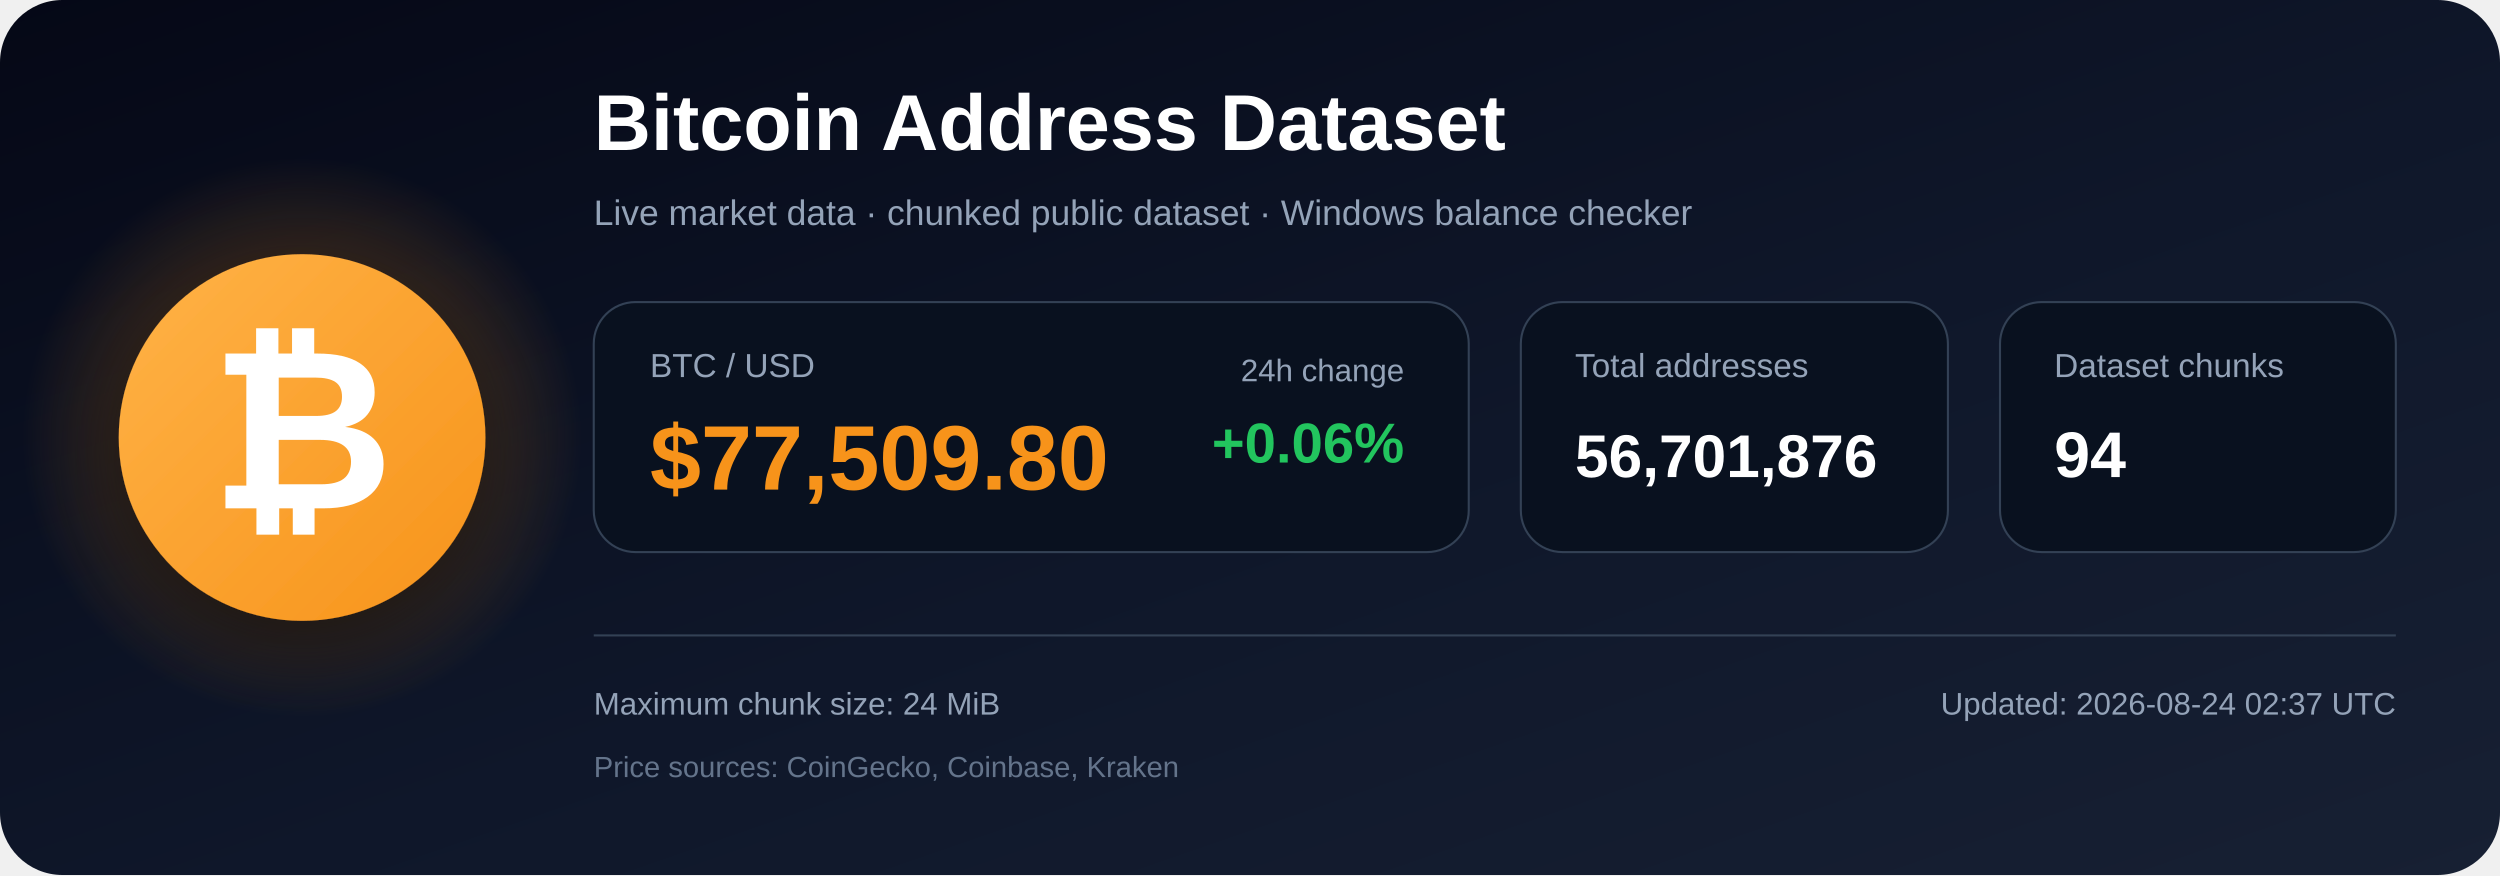
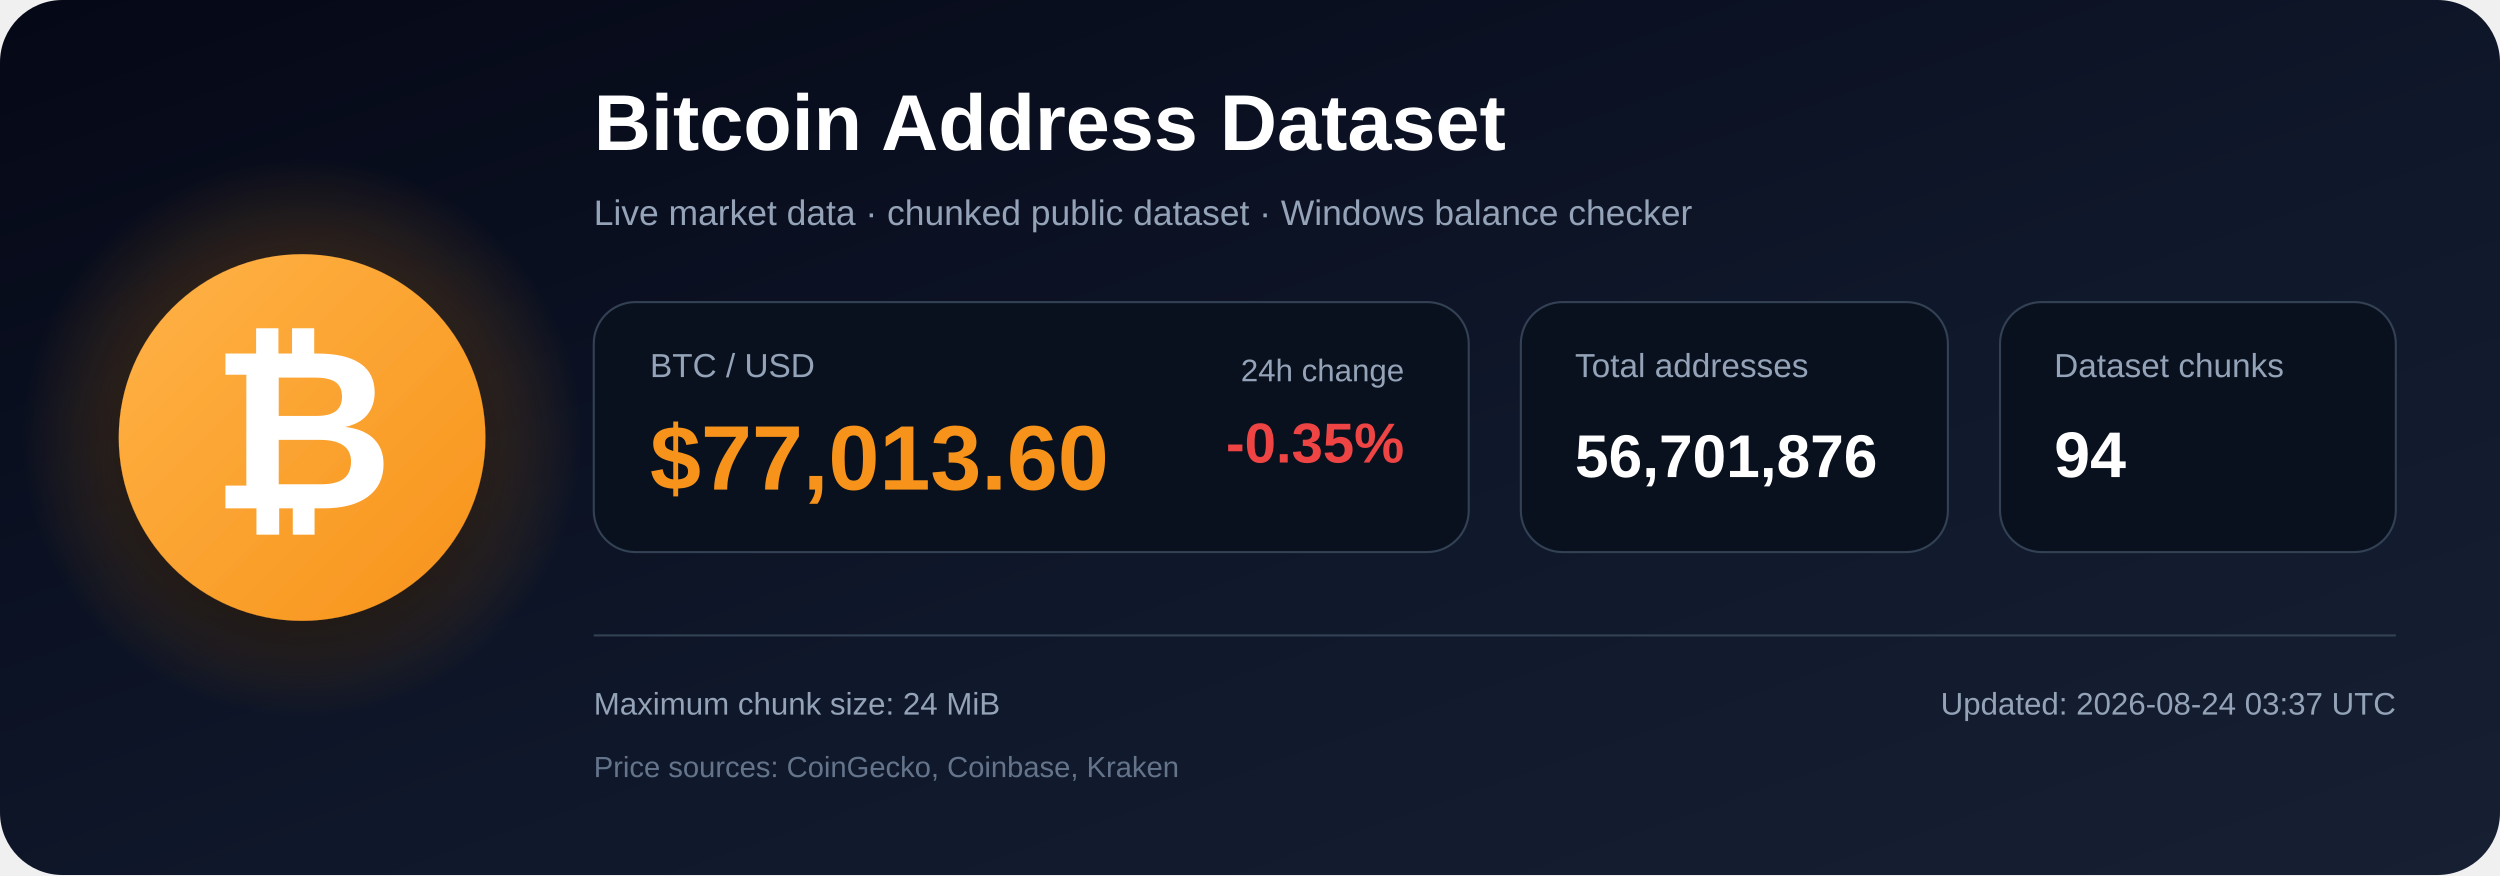
<svg xmlns="http://www.w3.org/2000/svg" width="1200" height="420" viewBox="0 0 1200 420" role="img" aria-labelledby="title description">
  <defs>
    <linearGradient id="bg" x1="0" y1="0" x2="1" y2="1">
      <stop offset="0%" stop-color="#050816" />
      <stop offset="55%" stop-color="#0f172a" />
      <stop offset="100%" stop-color="#172033" />
    </linearGradient>
    <radialGradient id="glow">
      <stop offset="0%" stop-color="#f7931a" stop-opacity=".48" />
      <stop offset="100%" stop-color="#f7931a" stop-opacity="0" />
    </radialGradient>
    <linearGradient id="orange" x1="0" y1="0" x2="1" y2="1">
      <stop offset="0%" stop-color="#ffb347" />
      <stop offset="100%" stop-color="#f7931a" />
    </linearGradient>
    <filter id="shadow" x="-40%" y="-40%" width="180%" height="180%">
      <feDropShadow dx="0" dy="12" stdDeviation="18" flood-color="#000000" flood-opacity=".50" />
    </filter>
  </defs>
  <rect width="1200" height="420" rx="30" fill="url(#bg)" />
  <circle cx="145" cy="210" r="135" fill="url(#glow)" />
  <circle cx="145" cy="210" r="88" fill="url(#orange)" filter="url(#shadow)" />
  <text x="145" y="244" text-anchor="middle" font-family="Arial, Helvetica, sans-serif" font-size="108" font-weight="700" fill="#ffffff">₿</text>
  <text x="285" y="72" font-family="Arial, Helvetica, sans-serif" font-size="38" font-weight="700" fill="#ffffff">
    Bitcoin Address Dataset
  </text>
  <text x="285" y="108" font-family="Arial, Helvetica, sans-serif" font-size="17" fill="#94a3b8">
    Live market data · chunked public dataset · Windows balance checker
  </text>
  <rect x="285" y="145" width="420" height="120" rx="20" fill="#09111f" stroke="#334155" />
  <text x="312" y="181" font-family="Arial, Helvetica, sans-serif" font-size="16" fill="#94a3b8">BTC / USD</text>
-   <text x="312" y="235" font-family="Arial, Helvetica, sans-serif" font-size="44" font-weight="700" fill="#f7931a">$77,509.80</text>
+   <text x="312" y="235" font-family="Arial, Helvetica, sans-serif" font-size="44" font-weight="700" fill="#f7931a">$77,013.60</text>
  <text x="674" y="183" text-anchor="end" font-family="Arial, Helvetica, sans-serif" font-size="15" fill="#94a3b8">24h change</text>
-   <text x="674" y="222" text-anchor="end" font-family="Arial, Helvetica, sans-serif" font-size="27" font-weight="700" fill="#22c55e">+0.06%</text>
+   <text x="674" y="222" text-anchor="end" font-family="Arial, Helvetica, sans-serif" font-size="27" font-weight="700" fill="#ef4444">-0.35%</text>
  <rect x="730" y="145" width="205" height="120" rx="20" fill="#09111f" stroke="#334155" />
  <text x="756" y="181" font-family="Arial, Helvetica, sans-serif" font-size="16" fill="#94a3b8">Total addresses</text>
  <text x="756" y="229" font-family="Arial, Helvetica, sans-serif" font-size="29" font-weight="700" fill="#ffffff">56,701,876</text>
  <rect x="960" y="145" width="190" height="120" rx="20" fill="#09111f" stroke="#334155" />
  <text x="986" y="181" font-family="Arial, Helvetica, sans-serif" font-size="16" fill="#94a3b8">Dataset chunks</text>
  <text x="986" y="229" font-family="Arial, Helvetica, sans-serif" font-size="31" font-weight="700" fill="#ffffff">94</text>
  <line x1="285" y1="305" x2="1150" y2="305" stroke="#334155" stroke-width="1" />
  <text x="285" y="343" font-family="Arial, Helvetica, sans-serif" font-size="15" fill="#94a3b8">
    Maximum chunk size: 24 MiB
  </text>
  <text x="285" y="373" font-family="Arial, Helvetica, sans-serif" font-size="14" fill="#64748b">
    Price sources: CoinGecko, Coinbase, Kraken
  </text>
  <text x="1150" y="343" text-anchor="end" font-family="Arial, Helvetica, sans-serif" font-size="15" fill="#94a3b8">
-     Updated: 2026-08-24 02:37 UTC
+     Updated: 2026-08-24 03:37 UTC
  </text>
</svg>
